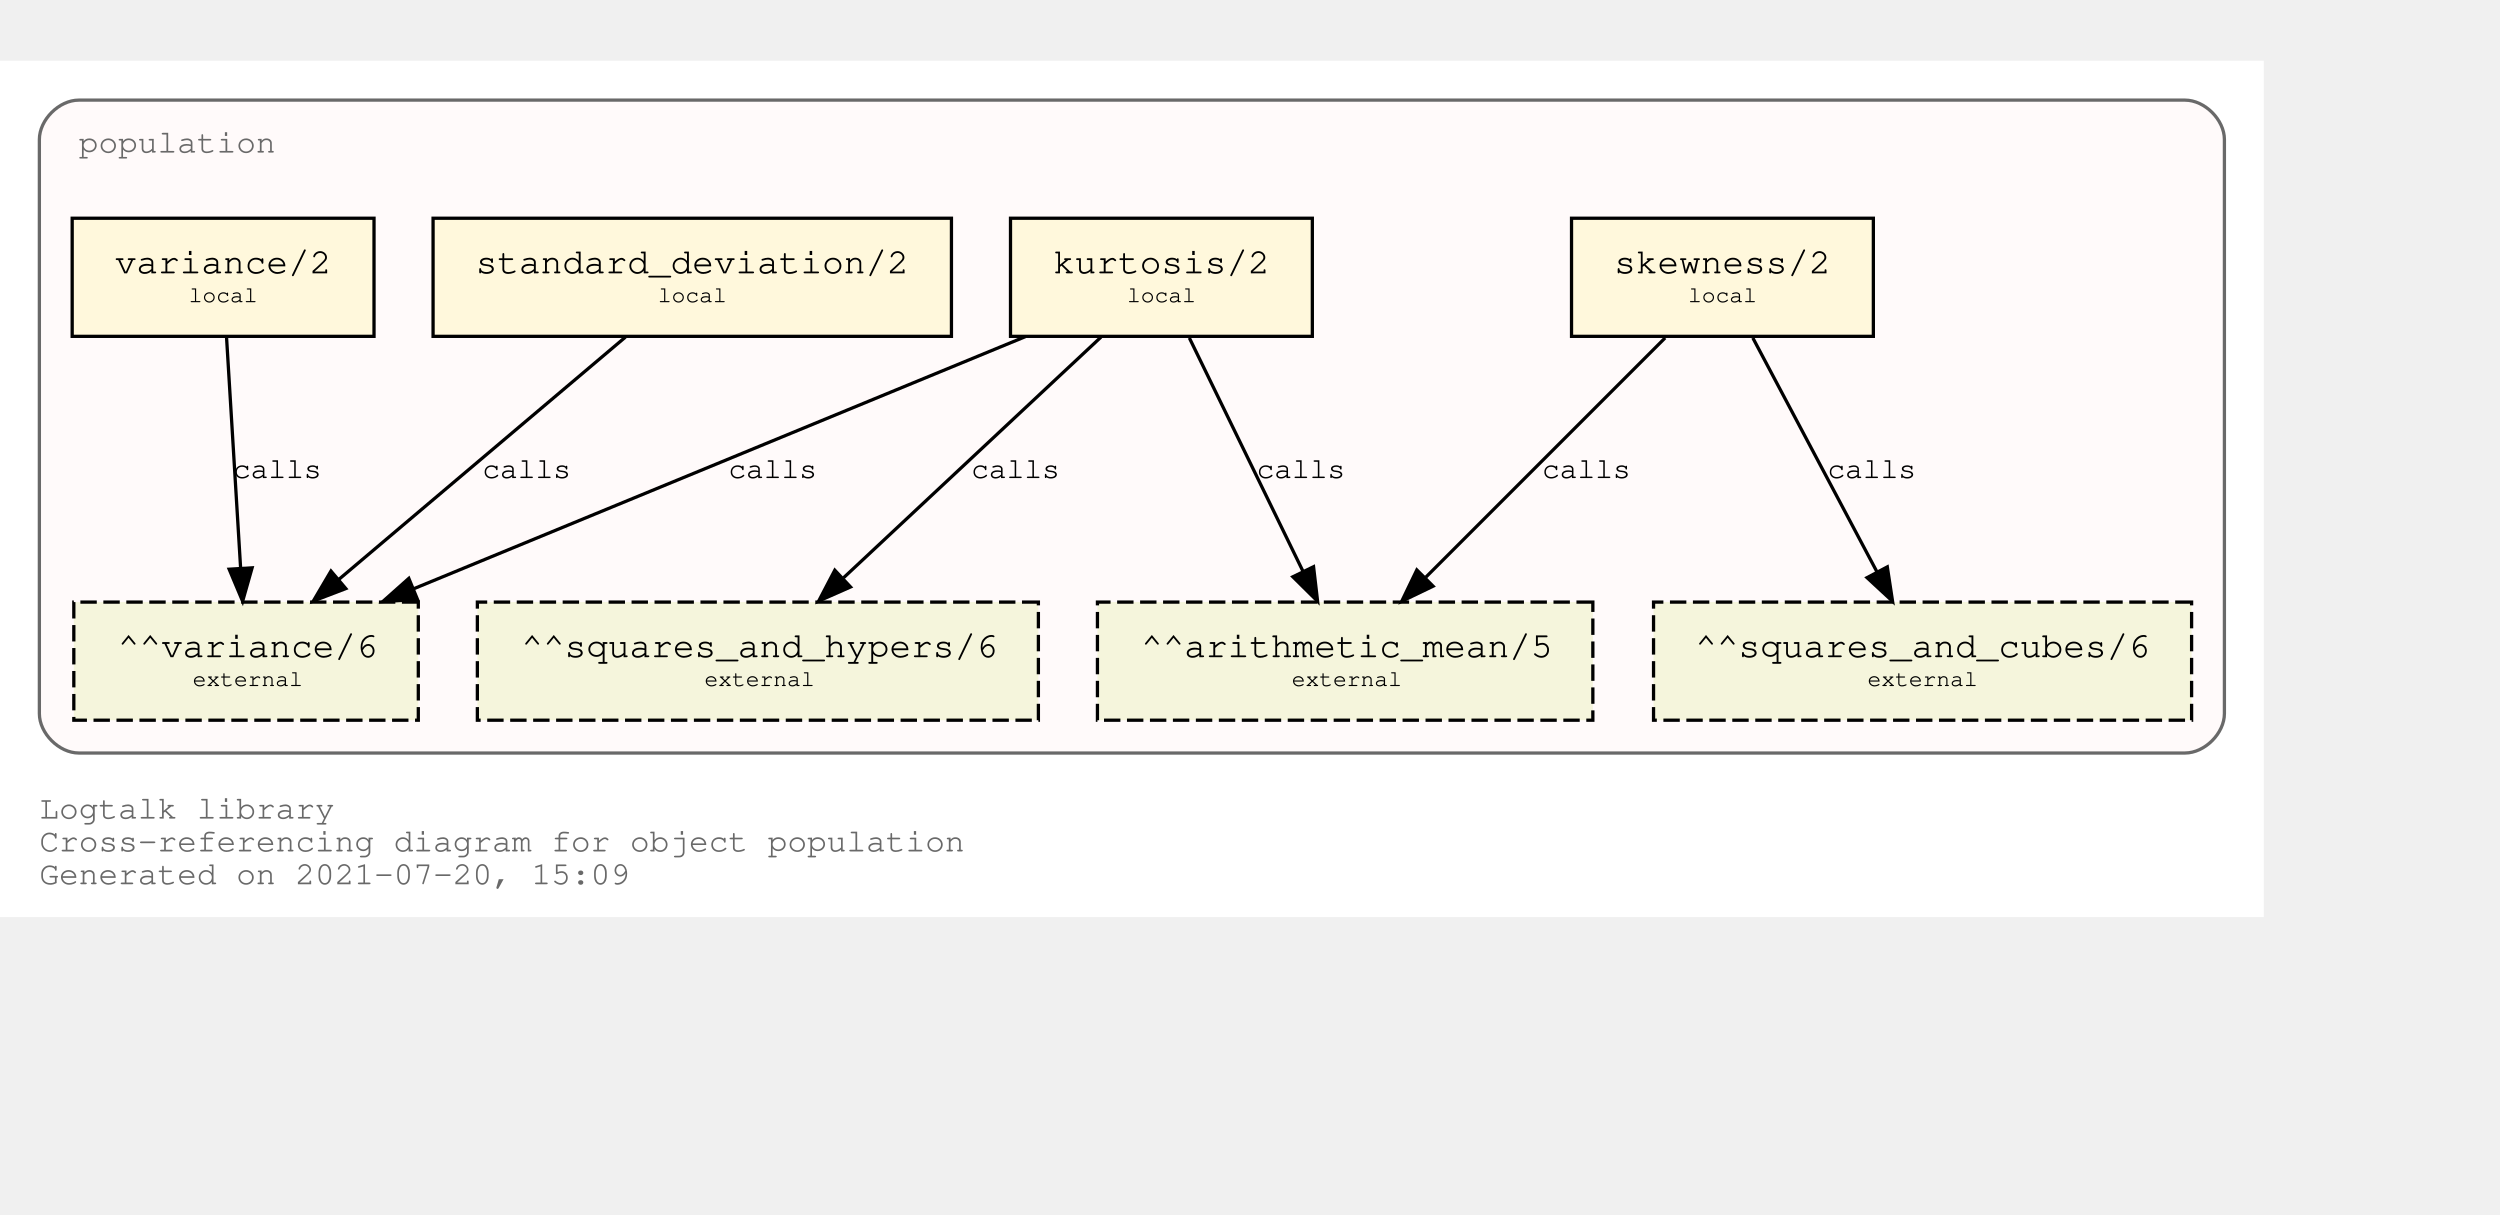
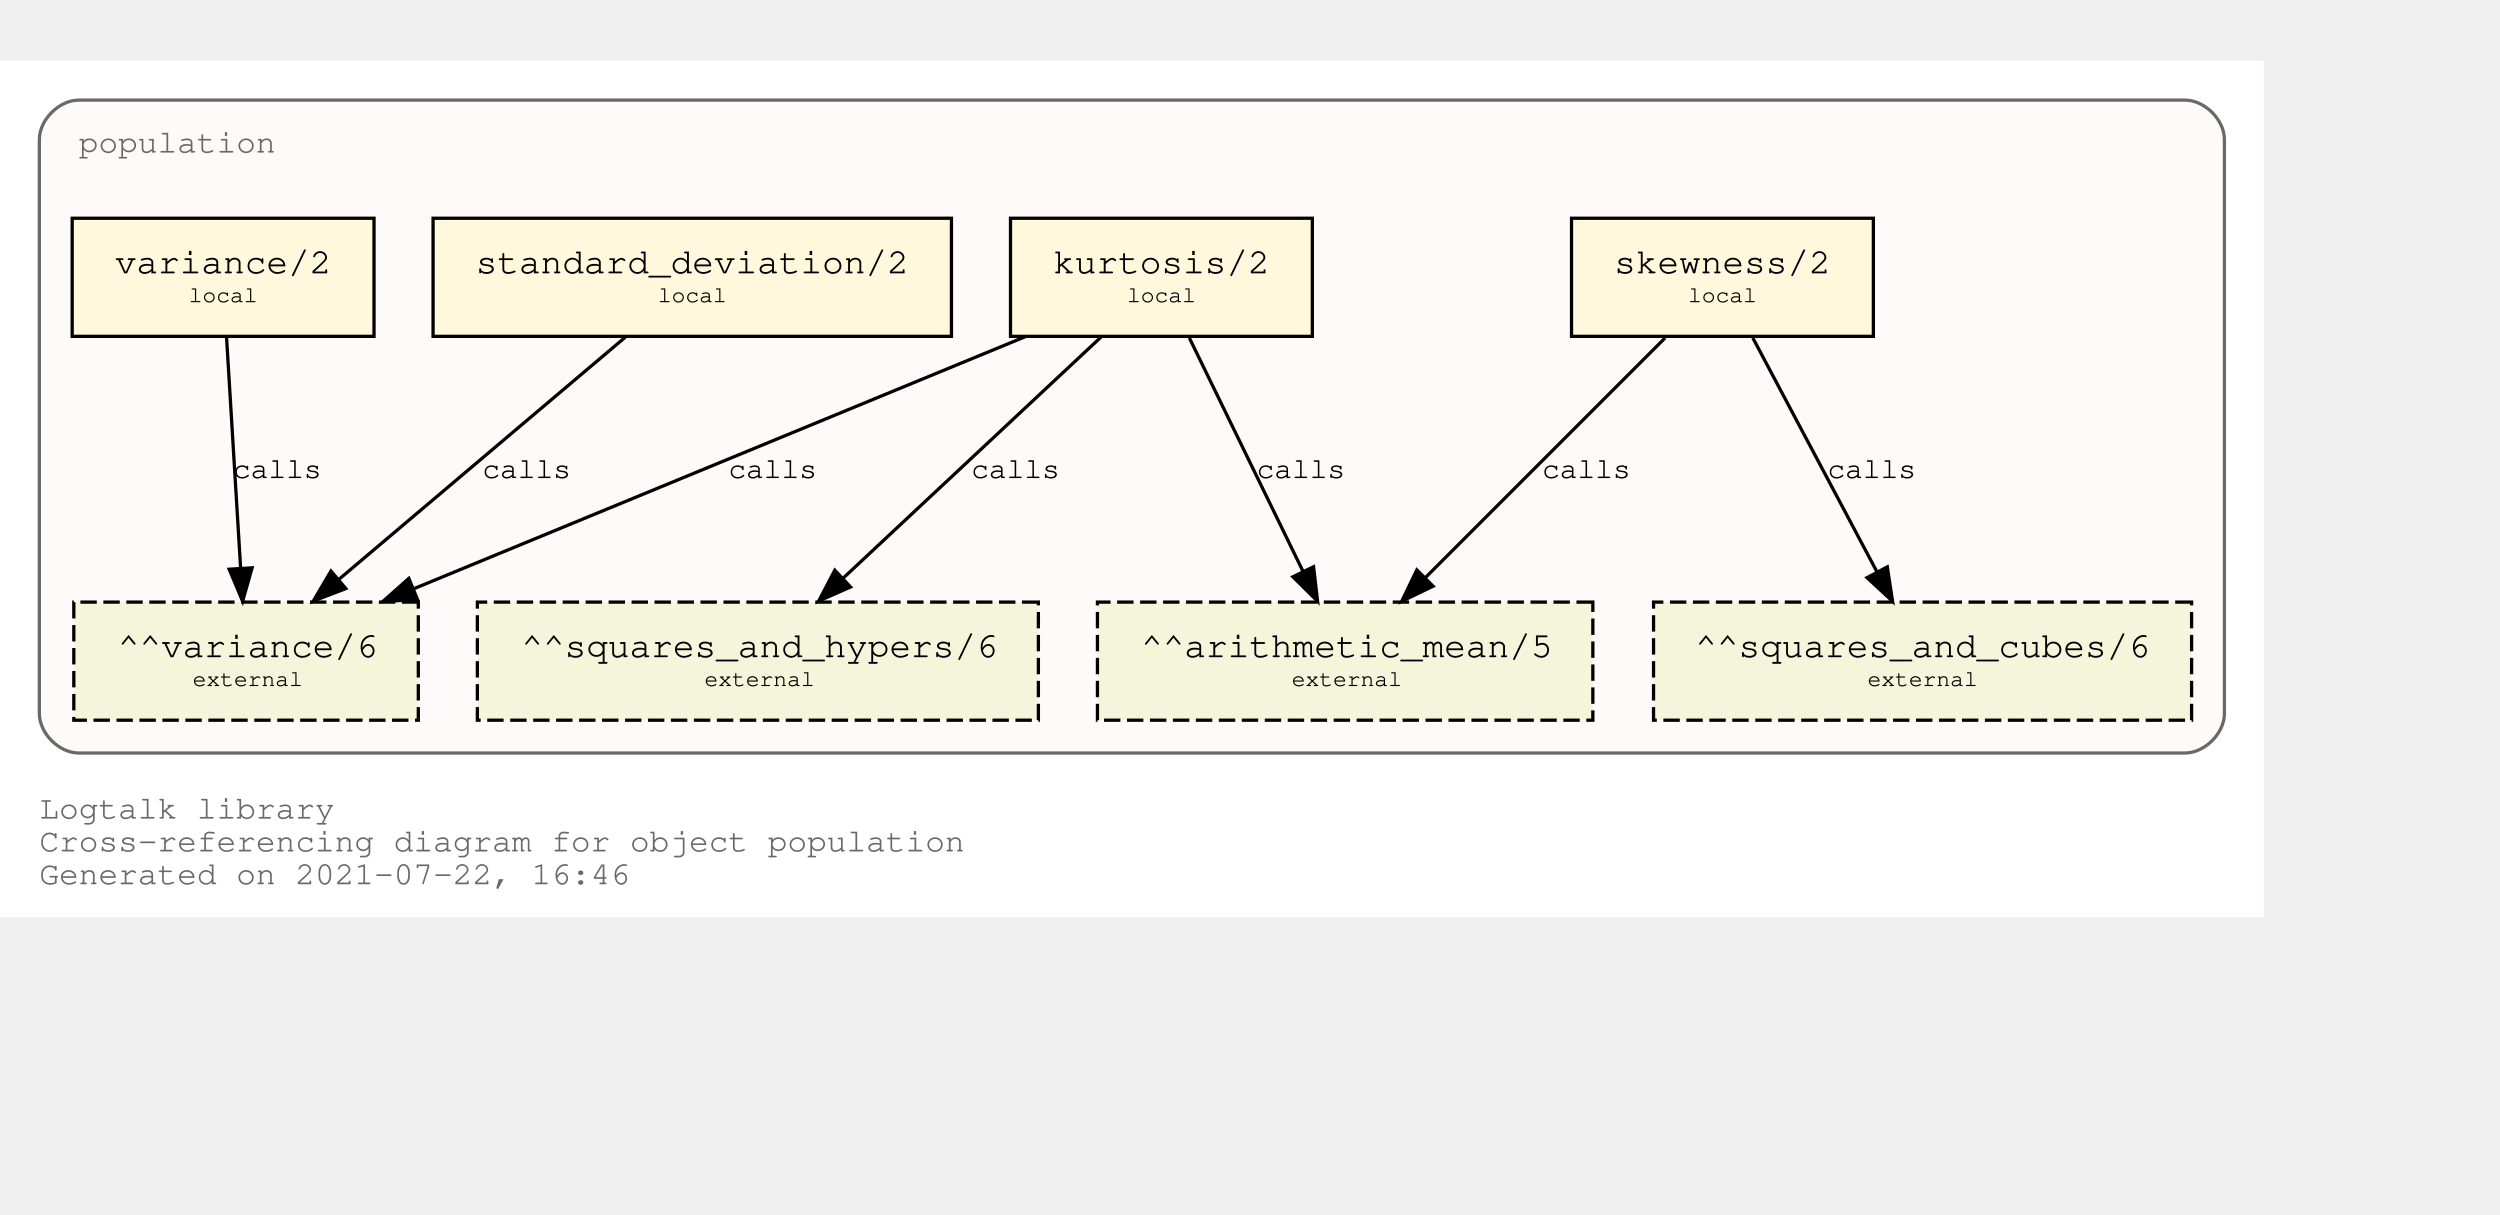
<svg xmlns="http://www.w3.org/2000/svg" xmlns:xlink="http://www.w3.org/1999/xlink" width="834pt" height="405pt" viewBox="72.00 72.00 762.00 333.00">
  <g id="graph0" class="graph" transform="scale(1 1) rotate(0) translate(76 329)">
    <polygon fill="white" stroke="transparent" points="-4,4 -4,-257 686,-257 686,4 -4,4" />
    <text text-anchor="start" x="8" y="-26" font-family="Courier,monospace" font-size="10.00" fill="dimgray">Logtalk library</text>
    <text text-anchor="start" x="8" y="-16" font-family="Courier,monospace" font-size="10.00" fill="dimgray">Cross-referencing diagram for object population</text>
-     <text text-anchor="start" x="8" y="-6" font-family="Courier,monospace" font-size="10.00" fill="dimgray">Generated on 2021-07-20, 15:09</text>
+     <text text-anchor="start" x="8" y="-6" font-family="Courier,monospace" font-size="10.00" fill="dimgray">Generated on 2021-07-22, 16:46</text>
    <g id="clust1" class="cluster">
      <g id="a_clust1">
        <a xlink:title="population">
          <path fill="snow" stroke="dimgray" d="M20,-46C20,-46 662,-46 662,-46 668,-46 674,-52 674,-58 674,-58 674,-233 674,-233 674,-239 668,-245 662,-245 662,-245 20,-245 20,-245 14,-245 8,-239 8,-233 8,-233 8,-58 8,-58 8,-52 14,-46 20,-46" />
          <g id="a_clust1_0">
-             <a xlink:href="https://github.com/LogtalkDotOrg/logtalk3/tree/2a006d5049e17d8cf3205660059db9945252b284/library/statistics/population.lgt" xlink:title="https://github.com/LogtalkDotOrg/logtalk3/tree/2a006d5049e17d8cf3205660059db9945252b284/library/statistics/population.lgt">
+             <a xlink:href="https://github.com/LogtalkDotOrg/logtalk3/tree/3fbfbce42a8626153b831dd9ded7fa806d39b384/library/statistics/population.lgt" xlink:title="https://github.com/LogtalkDotOrg/logtalk3/tree/3fbfbce42a8626153b831dd9ded7fa806d39b384/library/statistics/population.lgt">
              <text text-anchor="start" x="20" y="-229" font-family="Courier,monospace" font-size="10.00" fill="dimgray">population</text>
            </a>
          </g>
        </a>
      </g>
    </g>
    <g id="node1" class="node">
      <g id="a_node1">
-         <a xlink:href="https://github.com/LogtalkDotOrg/logtalk3/tree/2a006d5049e17d8cf3205660059db9945252b284/library/statistics/population.lgt#L33" xlink:title="https://github.com/LogtalkDotOrg/logtalk3/tree/2a006d5049e17d8cf3205660059db9945252b284/library/statistics/population.lgt#L33">
+         <a xlink:href="https://github.com/LogtalkDotOrg/logtalk3/tree/3fbfbce42a8626153b831dd9ded7fa806d39b384/library/statistics/population.lgt#L33" xlink:title="https://github.com/LogtalkDotOrg/logtalk3/tree/3fbfbce42a8626153b831dd9ded7fa806d39b384/library/statistics/population.lgt#L33">
          <polygon fill="cornsilk" stroke="black" points="567,-209 475,-209 475,-173 567,-173 567,-209" />
          <text text-anchor="start" x="482.8" y="-192.8" font-family="Courier,monospace" font-size="9.00"> </text>
          <text text-anchor="start" x="487.99" y="-192.2" font-family="Courier,monospace" font-size="11.00">skewness/2</text>
          <text text-anchor="start" x="553.8" y="-192.8" font-family="Courier,monospace" font-size="9.00"> </text>
          <text text-anchor="start" x="482.8" y="-182.8" font-family="Courier,monospace" font-size="9.00"> </text>
          <text text-anchor="start" x="510.5" y="-183.4" font-family="Courier,monospace" font-size="7.00">local</text>
          <text text-anchor="start" x="553.8" y="-182.8" font-family="Courier,monospace" font-size="9.00"> </text>
        </a>
      </g>
    </g>
    <g id="node5" class="node">
      <polygon fill="beige" stroke="black" stroke-dasharray="5,2" points="481.5,-92 330.5,-92 330.5,-56 481.5,-56 481.5,-92" />
      <text text-anchor="start" x="338.8" y="-75.8" font-family="Courier,monospace" font-size="9.00"> </text>
      <text text-anchor="start" x="343.79" y="-75.2" font-family="Courier,monospace" font-size="11.00">^^arithmetic_mean/5</text>
      <text text-anchor="start" x="468.8" y="-75.8" font-family="Courier,monospace" font-size="9.00"> </text>
      <text text-anchor="start" x="338.8" y="-65.8" font-family="Courier,monospace" font-size="9.00"> </text>
      <text text-anchor="start" x="389.7" y="-66.4" font-family="Courier,monospace" font-size="7.00">external</text>
      <text text-anchor="start" x="468.8" y="-65.8" font-family="Courier,monospace" font-size="9.00"> </text>
    </g>
    <g id="edge1" class="edge">
      <g id="a_edge1">
-         <a xlink:href="https://github.com/LogtalkDotOrg/logtalk3/tree/2a006d5049e17d8cf3205660059db9945252b284/library/statistics/population.lgt#L33" xlink:title="calls">
+         <a xlink:href="https://github.com/LogtalkDotOrg/logtalk3/tree/3fbfbce42a8626153b831dd9ded7fa806d39b384/library/statistics/population.lgt#L33" xlink:title="calls">
          <path fill="none" stroke="black" d="M503.53,-172.53C484.09,-153.09 452.51,-121.51 430.57,-99.57" />
          <polygon fill="black" stroke="black" points="432.8,-96.85 423.25,-92.25 427.85,-101.8 432.8,-96.85" />
        </a>
      </g>
      <g id="a_edge1-label">
-         <a xlink:href="https://github.com/LogtalkDotOrg/logtalk3/tree/2a006d5049e17d8cf3205660059db9945252b284/library/statistics/population.lgt#L33" xlink:title="https://github.com/LogtalkDotOrg/logtalk3/tree/2a006d5049e17d8cf3205660059db9945252b284/library/statistics/population.lgt#L33">
+         <a xlink:href="https://github.com/LogtalkDotOrg/logtalk3/tree/3fbfbce42a8626153b831dd9ded7fa806d39b384/library/statistics/population.lgt#L33" xlink:title="https://github.com/LogtalkDotOrg/logtalk3/tree/3fbfbce42a8626153b831dd9ded7fa806d39b384/library/statistics/population.lgt#L33">
          <text text-anchor="start" x="466" y="-129.8" font-family="Courier,monospace" font-size="9.00">calls</text>
        </a>
      </g>
    </g>
    <g id="node6" class="node">
      <polygon fill="beige" stroke="black" stroke-dasharray="5,2" points="664,-92 500,-92 500,-56 664,-56 664,-92" />
      <text text-anchor="start" x="507.8" y="-75.8" font-family="Courier,monospace" font-size="9.00"> </text>
      <text text-anchor="start" x="512.69" y="-75.2" font-family="Courier,monospace" font-size="11.00">^^squares_and_cubes/6</text>
      <text text-anchor="start" x="650.8" y="-75.8" font-family="Courier,monospace" font-size="9.00"> </text>
      <text text-anchor="start" x="507.8" y="-65.8" font-family="Courier,monospace" font-size="9.00"> </text>
      <text text-anchor="start" x="565.2" y="-66.4" font-family="Courier,monospace" font-size="7.00">external</text>
      <text text-anchor="start" x="650.8" y="-65.8" font-family="Courier,monospace" font-size="9.00"> </text>
    </g>
    <g id="edge2" class="edge">
      <g id="a_edge2">
-         <a xlink:href="https://github.com/LogtalkDotOrg/logtalk3/tree/2a006d5049e17d8cf3205660059db9945252b284/library/statistics/population.lgt#L33" xlink:title="calls">
+         <a xlink:href="https://github.com/LogtalkDotOrg/logtalk3/tree/3fbfbce42a8626153b831dd9ded7fa806d39b384/library/statistics/population.lgt#L33" xlink:title="calls">
          <path fill="none" stroke="black" d="M530.26,-172.53C540.31,-153.6 556.46,-123.16 568.04,-101.32" />
          <polygon fill="black" stroke="black" points="571.25,-102.73 572.85,-92.25 565.07,-99.45 571.25,-102.73" />
        </a>
      </g>
      <g id="a_edge2-label">
-         <a xlink:href="https://github.com/LogtalkDotOrg/logtalk3/tree/2a006d5049e17d8cf3205660059db9945252b284/library/statistics/population.lgt#L33" xlink:title="https://github.com/LogtalkDotOrg/logtalk3/tree/2a006d5049e17d8cf3205660059db9945252b284/library/statistics/population.lgt#L33">
+         <a xlink:href="https://github.com/LogtalkDotOrg/logtalk3/tree/3fbfbce42a8626153b831dd9ded7fa806d39b384/library/statistics/population.lgt#L33" xlink:title="https://github.com/LogtalkDotOrg/logtalk3/tree/3fbfbce42a8626153b831dd9ded7fa806d39b384/library/statistics/population.lgt#L33">
          <text text-anchor="start" x="553" y="-129.8" font-family="Courier,monospace" font-size="9.00">calls</text>
        </a>
      </g>
    </g>
    <g id="node2" class="node">
      <g id="a_node2">
-         <a xlink:href="https://github.com/LogtalkDotOrg/logtalk3/tree/2a006d5049e17d8cf3205660059db9945252b284/library/statistics/population.lgt#L41" xlink:title="https://github.com/LogtalkDotOrg/logtalk3/tree/2a006d5049e17d8cf3205660059db9945252b284/library/statistics/population.lgt#L41">
+         <a xlink:href="https://github.com/LogtalkDotOrg/logtalk3/tree/3fbfbce42a8626153b831dd9ded7fa806d39b384/library/statistics/population.lgt#L41" xlink:title="https://github.com/LogtalkDotOrg/logtalk3/tree/3fbfbce42a8626153b831dd9ded7fa806d39b384/library/statistics/population.lgt#L41">
          <polygon fill="cornsilk" stroke="black" points="396,-209 304,-209 304,-173 396,-173 396,-209" />
          <text text-anchor="start" x="311.8" y="-192.8" font-family="Courier,monospace" font-size="9.00"> </text>
          <text text-anchor="start" x="316.99" y="-192.2" font-family="Courier,monospace" font-size="11.00">kurtosis/2</text>
          <text text-anchor="start" x="382.8" y="-192.8" font-family="Courier,monospace" font-size="9.00"> </text>
          <text text-anchor="start" x="311.8" y="-182.8" font-family="Courier,monospace" font-size="9.00"> </text>
          <text text-anchor="start" x="339.5" y="-183.4" font-family="Courier,monospace" font-size="7.00">local</text>
          <text text-anchor="start" x="382.8" y="-182.8" font-family="Courier,monospace" font-size="9.00"> </text>
        </a>
      </g>
    </g>
    <g id="edge3" class="edge">
      <g id="a_edge3">
-         <a xlink:href="https://github.com/LogtalkDotOrg/logtalk3/tree/2a006d5049e17d8cf3205660059db9945252b284/library/statistics/population.lgt#L41" xlink:title="calls">
+         <a xlink:href="https://github.com/LogtalkDotOrg/logtalk3/tree/3fbfbce42a8626153b831dd9ded7fa806d39b384/library/statistics/population.lgt#L41" xlink:title="calls">
          <path fill="none" stroke="black" d="M358.51,-172.53C367.73,-153.6 382.55,-123.16 393.18,-101.32" />
          <polygon fill="black" stroke="black" points="396.37,-102.78 397.6,-92.25 390.07,-99.71 396.37,-102.78" />
        </a>
      </g>
      <g id="a_edge3-label">
-         <a xlink:href="https://github.com/LogtalkDotOrg/logtalk3/tree/2a006d5049e17d8cf3205660059db9945252b284/library/statistics/population.lgt#L41" xlink:title="https://github.com/LogtalkDotOrg/logtalk3/tree/2a006d5049e17d8cf3205660059db9945252b284/library/statistics/population.lgt#L41">
+         <a xlink:href="https://github.com/LogtalkDotOrg/logtalk3/tree/3fbfbce42a8626153b831dd9ded7fa806d39b384/library/statistics/population.lgt#L41" xlink:title="https://github.com/LogtalkDotOrg/logtalk3/tree/3fbfbce42a8626153b831dd9ded7fa806d39b384/library/statistics/population.lgt#L41">
          <text text-anchor="start" x="379" y="-129.8" font-family="Courier,monospace" font-size="9.00">calls</text>
        </a>
      </g>
    </g>
    <g id="node7" class="node">
      <polygon fill="beige" stroke="black" stroke-dasharray="5,2" points="312.5,-92 141.5,-92 141.5,-56 312.5,-56 312.5,-92" />
      <text text-anchor="start" x="149.8" y="-75.8" font-family="Courier,monospace" font-size="9.00"> </text>
      <text text-anchor="start" x="154.89" y="-75.2" font-family="Courier,monospace" font-size="11.00">^^squares_and_hypers/6</text>
      <text text-anchor="start" x="299.8" y="-75.8" font-family="Courier,monospace" font-size="9.00"> </text>
      <text text-anchor="start" x="149.8" y="-65.8" font-family="Courier,monospace" font-size="9.00"> </text>
      <text text-anchor="start" x="210.7" y="-66.4" font-family="Courier,monospace" font-size="7.00">external</text>
      <text text-anchor="start" x="299.8" y="-65.8" font-family="Courier,monospace" font-size="9.00"> </text>
    </g>
    <g id="edge4" class="edge">
      <g id="a_edge4">
-         <a xlink:href="https://github.com/LogtalkDotOrg/logtalk3/tree/2a006d5049e17d8cf3205660059db9945252b284/library/statistics/population.lgt#L41" xlink:title="calls">
+         <a xlink:href="https://github.com/LogtalkDotOrg/logtalk3/tree/3fbfbce42a8626153b831dd9ded7fa806d39b384/library/statistics/population.lgt#L41" xlink:title="calls">
          <path fill="none" stroke="black" d="M331.59,-172.78C310.75,-153.31 276.66,-121.43 253.1,-99.4" />
          <polygon fill="black" stroke="black" points="255.24,-96.61 245.54,-92.33 250.45,-101.72 255.24,-96.61" />
        </a>
      </g>
      <g id="a_edge4-label">
-         <a xlink:href="https://github.com/LogtalkDotOrg/logtalk3/tree/2a006d5049e17d8cf3205660059db9945252b284/library/statistics/population.lgt#L41" xlink:title="https://github.com/LogtalkDotOrg/logtalk3/tree/2a006d5049e17d8cf3205660059db9945252b284/library/statistics/population.lgt#L41">
+         <a xlink:href="https://github.com/LogtalkDotOrg/logtalk3/tree/3fbfbce42a8626153b831dd9ded7fa806d39b384/library/statistics/population.lgt#L41" xlink:title="https://github.com/LogtalkDotOrg/logtalk3/tree/3fbfbce42a8626153b831dd9ded7fa806d39b384/library/statistics/population.lgt#L41">
          <text text-anchor="start" x="292" y="-129.8" font-family="Courier,monospace" font-size="9.00">calls</text>
        </a>
      </g>
    </g>
    <g id="node8" class="node">
      <polygon fill="beige" stroke="black" stroke-dasharray="5,2" points="123.5,-92 18.5,-92 18.5,-56 123.5,-56 123.5,-92" />
      <text text-anchor="start" x="26.8" y="-75.8" font-family="Courier,monospace" font-size="9.00"> </text>
      <text text-anchor="start" x="31.89" y="-75.2" font-family="Courier,monospace" font-size="11.00">^^variance/6</text>
      <text text-anchor="start" x="110.8" y="-75.8" font-family="Courier,monospace" font-size="9.00"> </text>
      <text text-anchor="start" x="26.8" y="-65.8" font-family="Courier,monospace" font-size="9.00"> </text>
      <text text-anchor="start" x="54.7" y="-66.4" font-family="Courier,monospace" font-size="7.00">external</text>
      <text text-anchor="start" x="110.8" y="-65.8" font-family="Courier,monospace" font-size="9.00"> </text>
    </g>
    <g id="edge5" class="edge">
      <g id="a_edge5">
-         <a xlink:href="https://github.com/LogtalkDotOrg/logtalk3/tree/2a006d5049e17d8cf3205660059db9945252b284/library/statistics/population.lgt#L41" xlink:title="calls">
+         <a xlink:href="https://github.com/LogtalkDotOrg/logtalk3/tree/3fbfbce42a8626153b831dd9ded7fa806d39b384/library/statistics/population.lgt#L41" xlink:title="calls">
          <path fill="none" stroke="black" d="M308.53,-172.91C258.84,-152.43 175.6,-118.11 122.01,-96.03" />
          <polygon fill="black" stroke="black" points="123.27,-92.76 112.7,-92.19 120.61,-99.23 123.27,-92.76" />
        </a>
      </g>
      <g id="a_edge5-label">
-         <a xlink:href="https://github.com/LogtalkDotOrg/logtalk3/tree/2a006d5049e17d8cf3205660059db9945252b284/library/statistics/population.lgt#L41" xlink:title="https://github.com/LogtalkDotOrg/logtalk3/tree/2a006d5049e17d8cf3205660059db9945252b284/library/statistics/population.lgt#L41">
+         <a xlink:href="https://github.com/LogtalkDotOrg/logtalk3/tree/3fbfbce42a8626153b831dd9ded7fa806d39b384/library/statistics/population.lgt#L41" xlink:title="https://github.com/LogtalkDotOrg/logtalk3/tree/3fbfbce42a8626153b831dd9ded7fa806d39b384/library/statistics/population.lgt#L41">
          <text text-anchor="start" x="218" y="-129.8" font-family="Courier,monospace" font-size="9.00">calls</text>
        </a>
      </g>
    </g>
    <g id="node3" class="node">
      <g id="a_node3">
-         <a xlink:href="https://github.com/LogtalkDotOrg/logtalk3/tree/2a006d5049e17d8cf3205660059db9945252b284/library/statistics/population.lgt#L50" xlink:title="https://github.com/LogtalkDotOrg/logtalk3/tree/2a006d5049e17d8cf3205660059db9945252b284/library/statistics/population.lgt#L50">
+         <a xlink:href="https://github.com/LogtalkDotOrg/logtalk3/tree/3fbfbce42a8626153b831dd9ded7fa806d39b384/library/statistics/population.lgt#L50" xlink:title="https://github.com/LogtalkDotOrg/logtalk3/tree/3fbfbce42a8626153b831dd9ded7fa806d39b384/library/statistics/population.lgt#L50">
          <polygon fill="cornsilk" stroke="black" points="286,-209 128,-209 128,-173 286,-173 286,-209" />
          <text text-anchor="start" x="135.8" y="-192.8" font-family="Courier,monospace" font-size="9.00"> </text>
          <text text-anchor="start" x="140.99" y="-192.2" font-family="Courier,monospace" font-size="11.00">standard_deviation/2</text>
          <text text-anchor="start" x="272.8" y="-192.8" font-family="Courier,monospace" font-size="9.00"> </text>
          <text text-anchor="start" x="135.8" y="-182.8" font-family="Courier,monospace" font-size="9.00"> </text>
          <text text-anchor="start" x="196.5" y="-183.4" font-family="Courier,monospace" font-size="7.00">local</text>
          <text text-anchor="start" x="272.8" y="-182.8" font-family="Courier,monospace" font-size="9.00"> </text>
        </a>
      </g>
    </g>
    <g id="edge6" class="edge">
      <g id="a_edge6">
-         <a xlink:href="https://github.com/LogtalkDotOrg/logtalk3/tree/2a006d5049e17d8cf3205660059db9945252b284/library/statistics/population.lgt#L50" xlink:title="calls">
+         <a xlink:href="https://github.com/LogtalkDotOrg/logtalk3/tree/3fbfbce42a8626153b831dd9ded7fa806d39b384/library/statistics/population.lgt#L50" xlink:title="calls">
          <path fill="none" stroke="black" d="M186.64,-172.78C163.4,-153.14 125.26,-120.88 99.18,-98.83" />
          <polygon fill="black" stroke="black" points="101.4,-96.12 91.5,-92.33 96.88,-101.46 101.4,-96.12" />
        </a>
      </g>
      <g id="a_edge6-label">
-         <a xlink:href="https://github.com/LogtalkDotOrg/logtalk3/tree/2a006d5049e17d8cf3205660059db9945252b284/library/statistics/population.lgt#L50" xlink:title="https://github.com/LogtalkDotOrg/logtalk3/tree/2a006d5049e17d8cf3205660059db9945252b284/library/statistics/population.lgt#L50">
+         <a xlink:href="https://github.com/LogtalkDotOrg/logtalk3/tree/3fbfbce42a8626153b831dd9ded7fa806d39b384/library/statistics/population.lgt#L50" xlink:title="https://github.com/LogtalkDotOrg/logtalk3/tree/3fbfbce42a8626153b831dd9ded7fa806d39b384/library/statistics/population.lgt#L50">
          <text text-anchor="start" x="143" y="-129.8" font-family="Courier,monospace" font-size="9.00">calls</text>
        </a>
      </g>
    </g>
    <g id="node4" class="node">
      <g id="a_node4">
-         <a xlink:href="https://github.com/LogtalkDotOrg/logtalk3/tree/2a006d5049e17d8cf3205660059db9945252b284/library/statistics/population.lgt#L54" xlink:title="https://github.com/LogtalkDotOrg/logtalk3/tree/2a006d5049e17d8cf3205660059db9945252b284/library/statistics/population.lgt#L54">
+         <a xlink:href="https://github.com/LogtalkDotOrg/logtalk3/tree/3fbfbce42a8626153b831dd9ded7fa806d39b384/library/statistics/population.lgt#L54" xlink:title="https://github.com/LogtalkDotOrg/logtalk3/tree/3fbfbce42a8626153b831dd9ded7fa806d39b384/library/statistics/population.lgt#L54">
          <polygon fill="cornsilk" stroke="black" points="110,-209 18,-209 18,-173 110,-173 110,-209" />
          <text text-anchor="start" x="25.8" y="-192.8" font-family="Courier,monospace" font-size="9.00"> </text>
          <text text-anchor="start" x="30.99" y="-192.2" font-family="Courier,monospace" font-size="11.00">variance/2</text>
          <text text-anchor="start" x="96.8" y="-192.8" font-family="Courier,monospace" font-size="9.00"> </text>
          <text text-anchor="start" x="25.8" y="-182.8" font-family="Courier,monospace" font-size="9.00"> </text>
          <text text-anchor="start" x="53.5" y="-183.4" font-family="Courier,monospace" font-size="7.00">local</text>
          <text text-anchor="start" x="96.8" y="-182.8" font-family="Courier,monospace" font-size="9.00"> </text>
        </a>
      </g>
    </g>
    <g id="edge7" class="edge">
      <g id="a_edge7">
-         <a xlink:href="https://github.com/LogtalkDotOrg/logtalk3/tree/2a006d5049e17d8cf3205660059db9945252b284/library/statistics/population.lgt#L54" xlink:title="calls">
+         <a xlink:href="https://github.com/LogtalkDotOrg/logtalk3/tree/3fbfbce42a8626153b831dd9ded7fa806d39b384/library/statistics/population.lgt#L54" xlink:title="calls">
          <path fill="none" stroke="black" d="M65.06,-172.53C66.2,-153.94 68,-124.24 69.33,-102.5" />
          <polygon fill="black" stroke="black" points="72.84,-102.45 69.95,-92.25 65.85,-102.02 72.84,-102.45" />
        </a>
      </g>
      <g id="a_edge7-label">
-         <a xlink:href="https://github.com/LogtalkDotOrg/logtalk3/tree/2a006d5049e17d8cf3205660059db9945252b284/library/statistics/population.lgt#L54" xlink:title="https://github.com/LogtalkDotOrg/logtalk3/tree/2a006d5049e17d8cf3205660059db9945252b284/library/statistics/population.lgt#L54">
+         <a xlink:href="https://github.com/LogtalkDotOrg/logtalk3/tree/3fbfbce42a8626153b831dd9ded7fa806d39b384/library/statistics/population.lgt#L54" xlink:title="https://github.com/LogtalkDotOrg/logtalk3/tree/3fbfbce42a8626153b831dd9ded7fa806d39b384/library/statistics/population.lgt#L54">
          <text text-anchor="start" x="67" y="-129.8" font-family="Courier,monospace" font-size="9.00">calls</text>
        </a>
      </g>
    </g>
  </g>
</svg>
